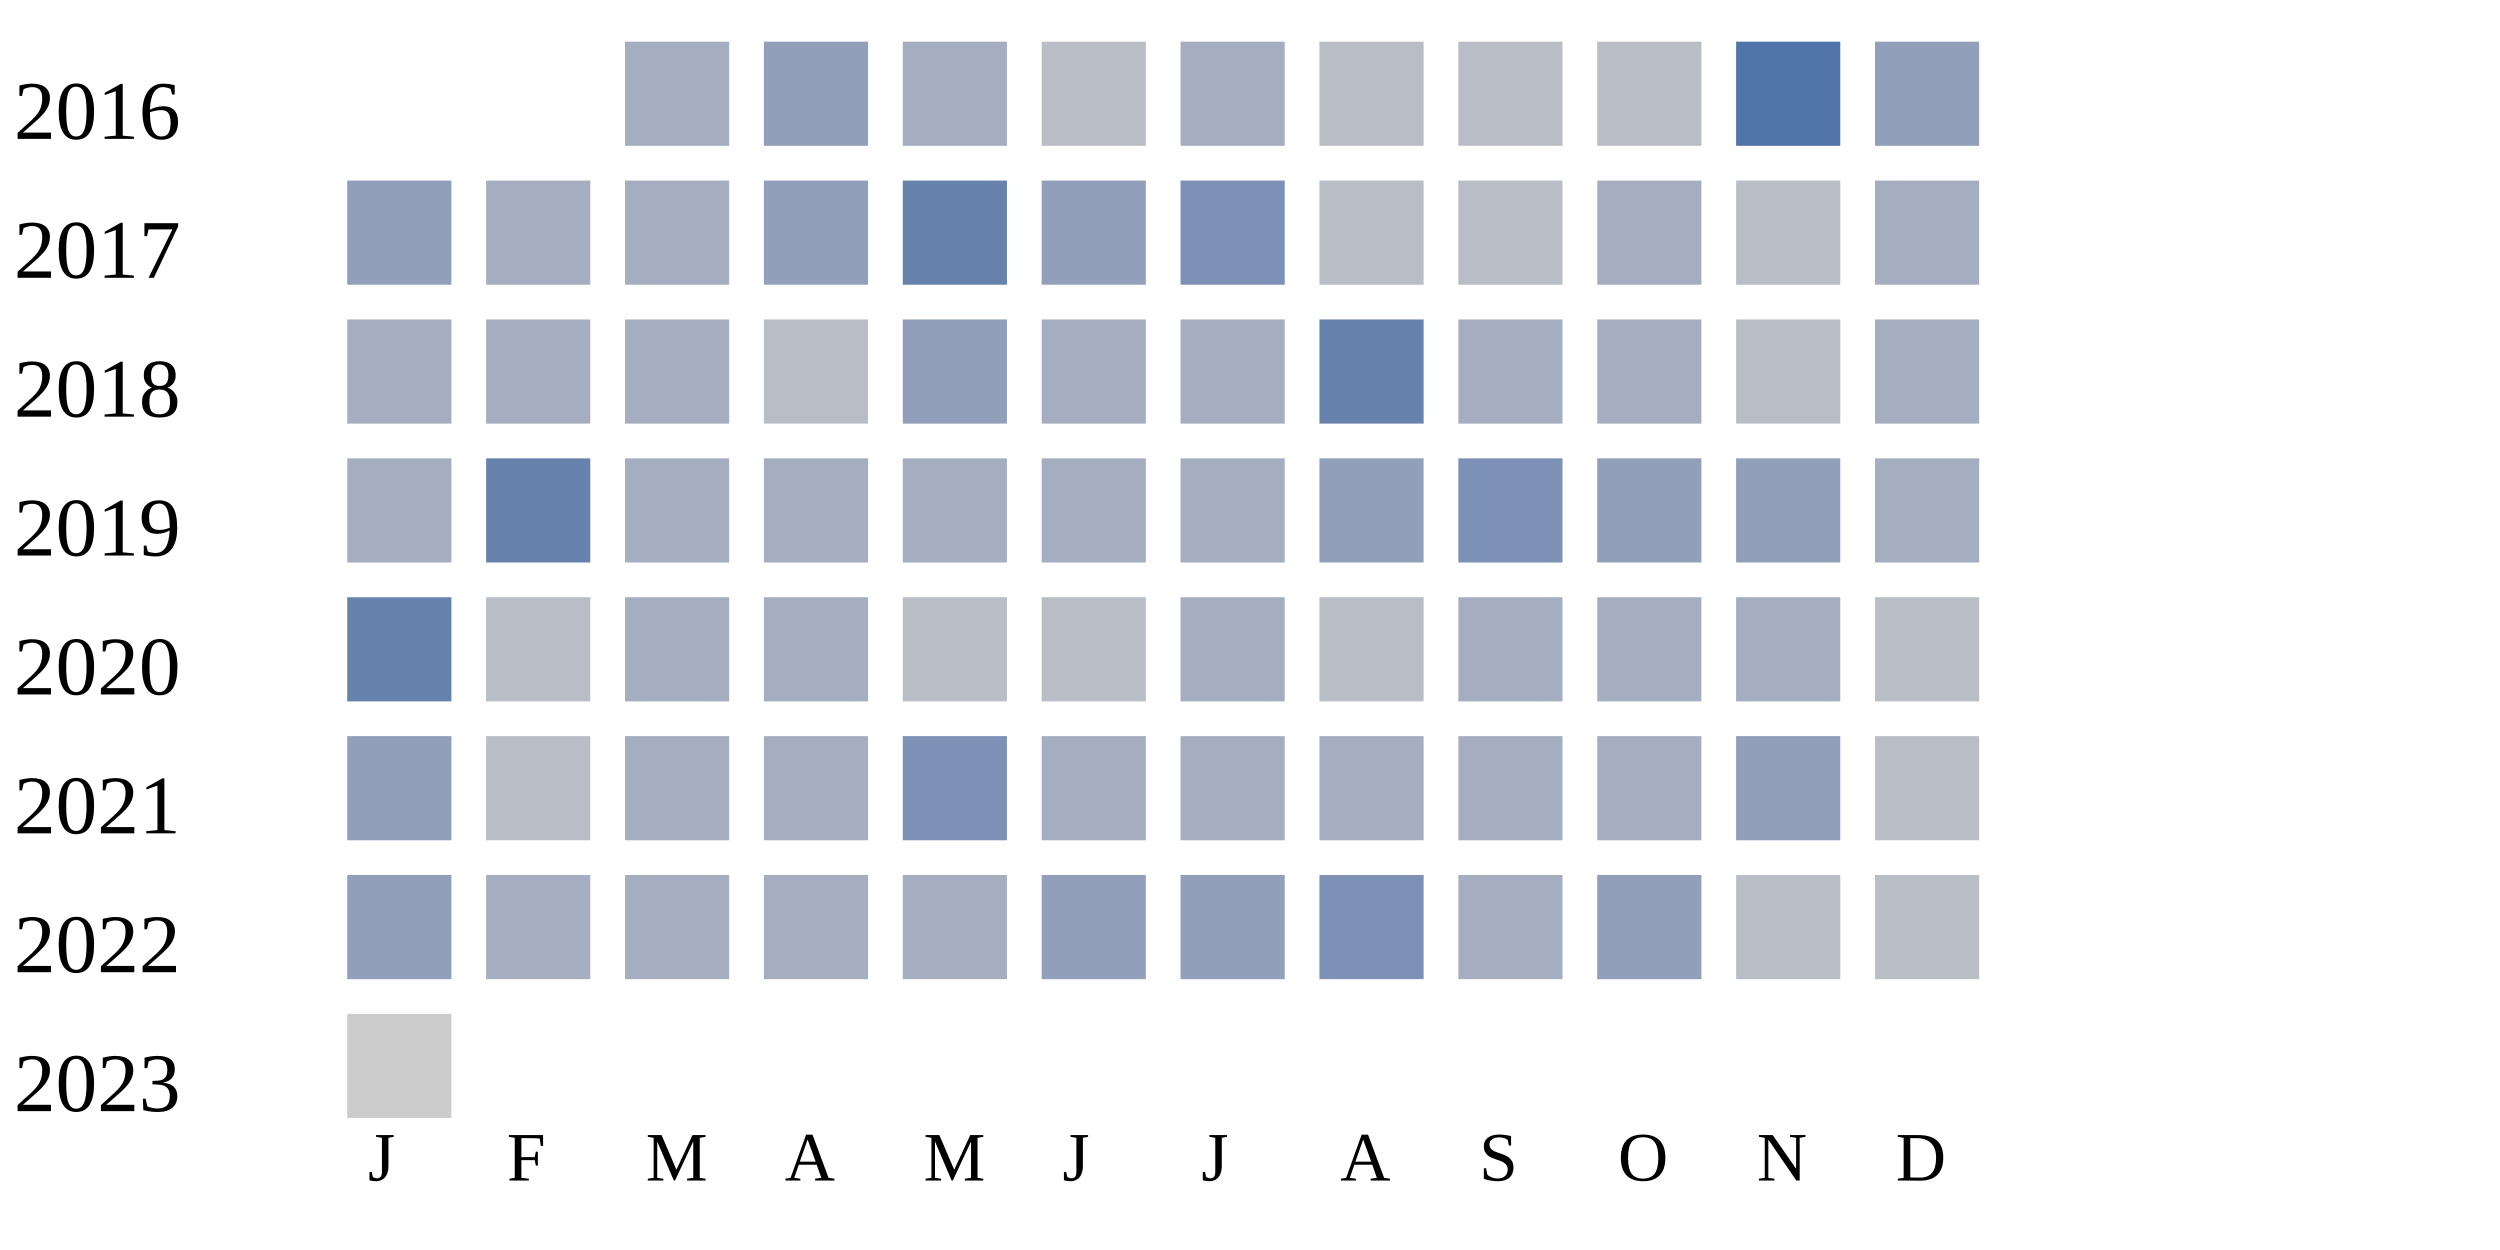
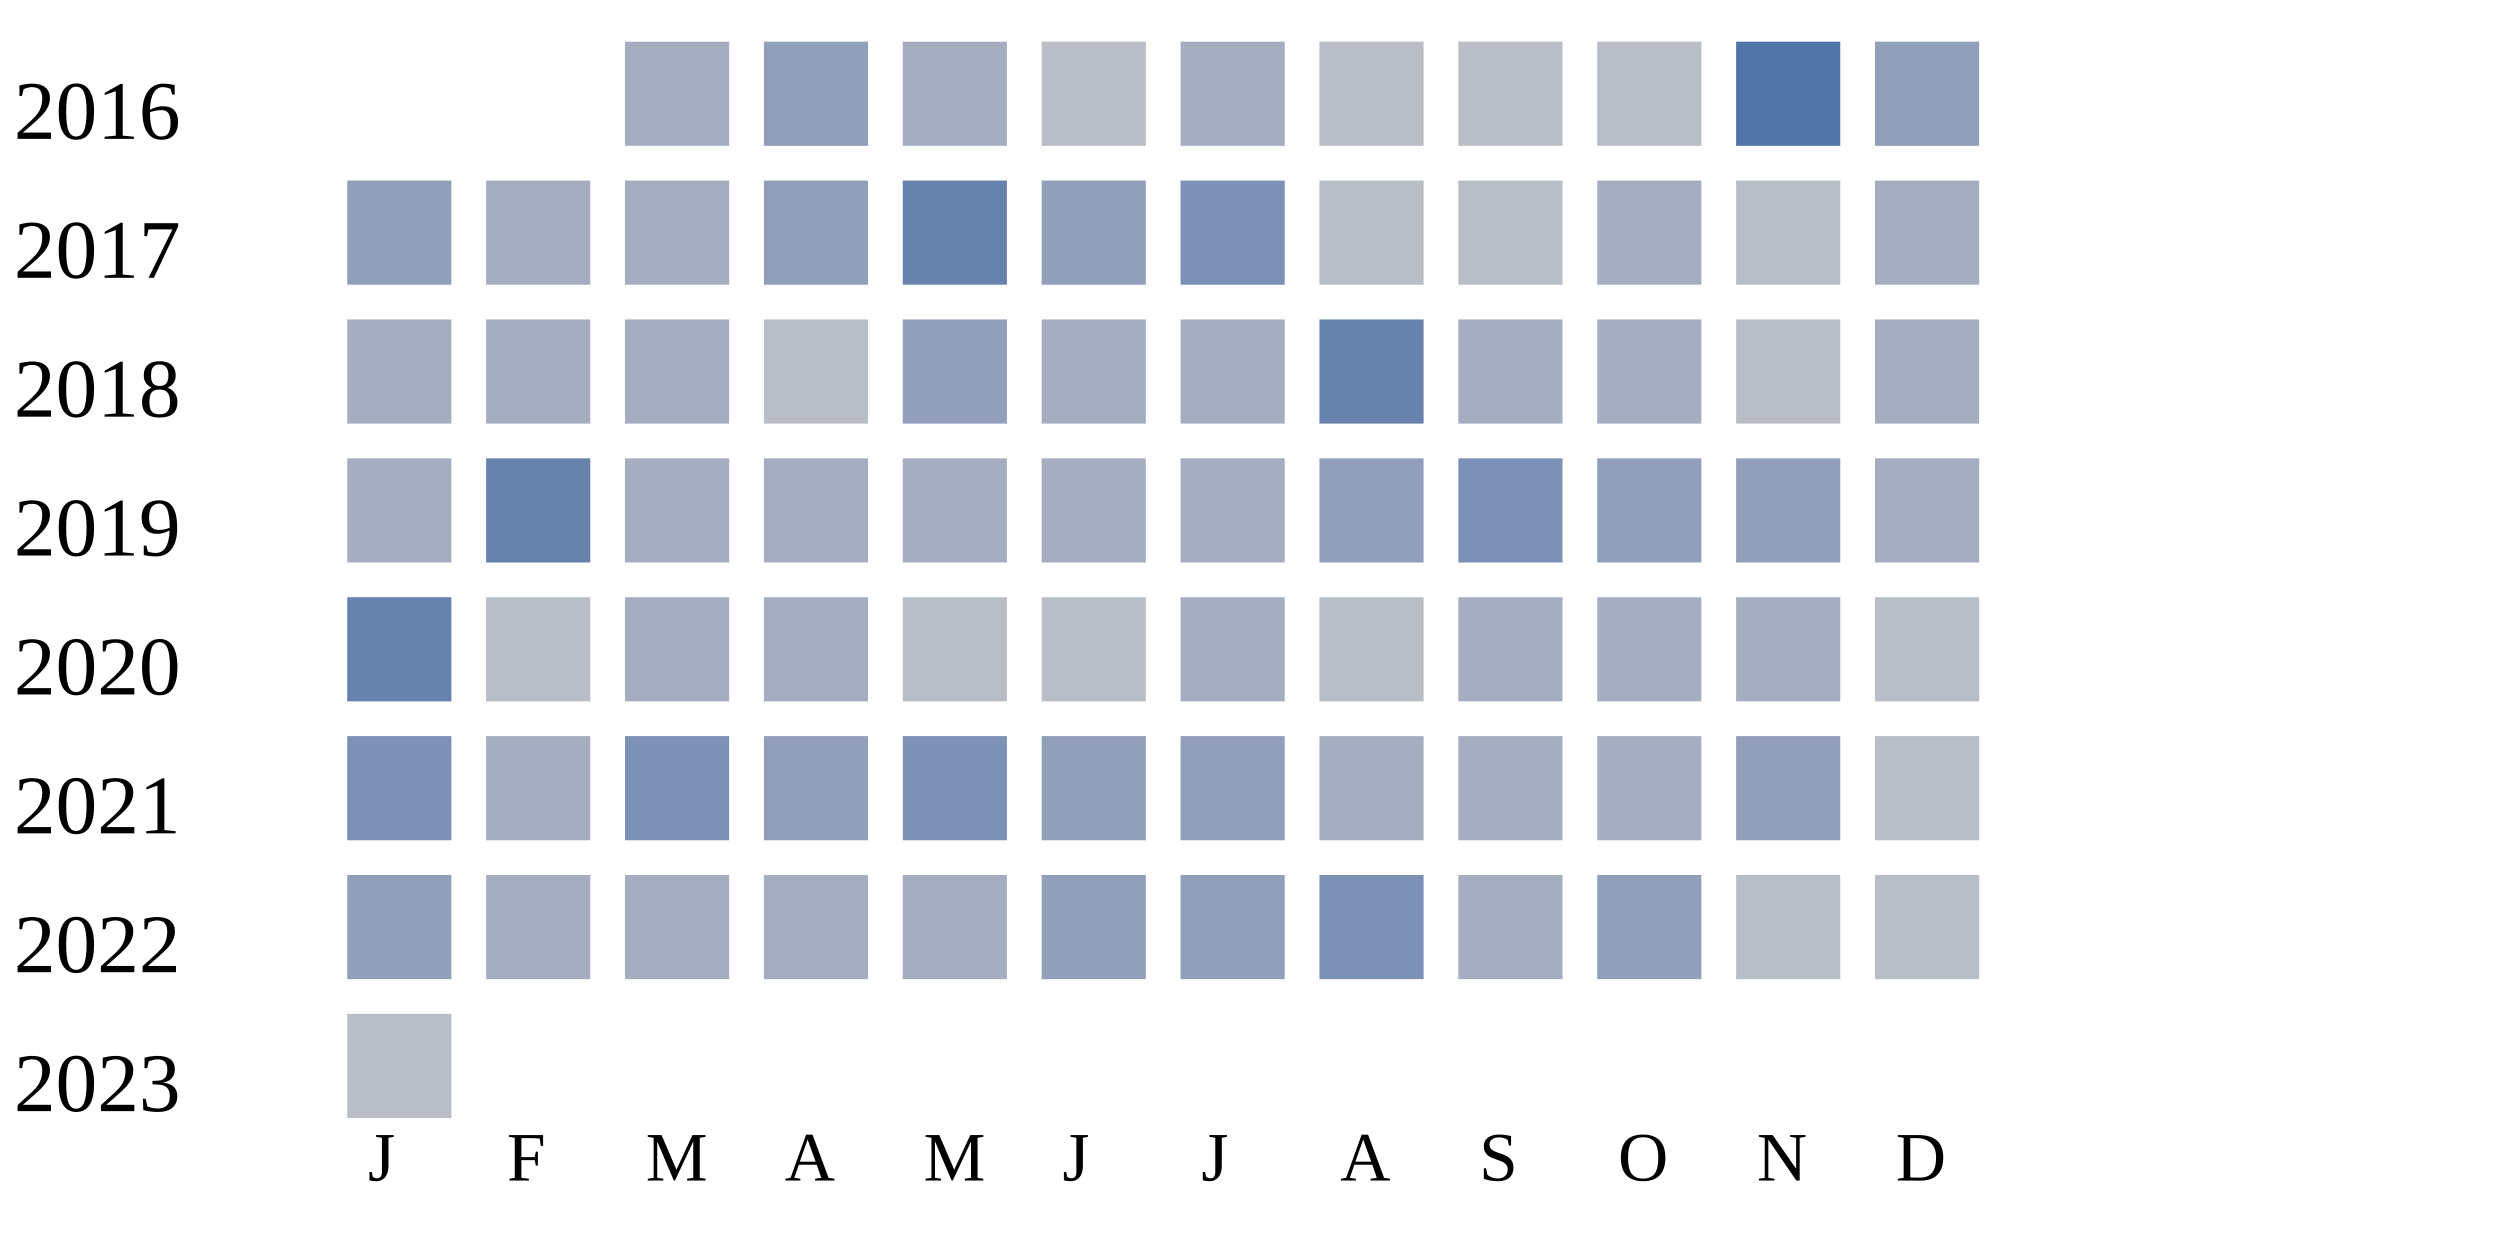
<svg xmlns="http://www.w3.org/2000/svg" width="360" height="180">
  <g transform="translate(0 0)">
    <text x="2" y="20">2016</text>
    <rect x="90" y="6" width="15" height="15" fill="#a5aec0" />
    <rect x="110" y="6" width="15" height="15" fill="#919fba" />
    <rect x="130" y="6" width="15" height="15" fill="#a5aec0" />
    <rect x="150" y="6" width="15" height="15" fill="#b9bdc6" />
    <rect x="170" y="6" width="15" height="15" fill="#a5aec0" />
    <rect x="190" y="6" width="15" height="15" fill="#b9bdc6" />
    <rect x="210" y="6" width="15" height="15" fill="#b9bdc6" />
    <rect x="230" y="6" width="15" height="15" fill="#b9bdc6" />
    <rect x="250" y="6" width="15" height="15" fill="#5174a8" />
    <rect x="270" y="6" width="15" height="15" fill="#919fba" />
  </g>
  <g transform="translate(0 20)">
    <text x="2" y="20">2017</text>
    <rect x="50" y="6" width="15" height="15" fill="#919fba" />
    <rect x="70" y="6" width="15" height="15" fill="#a5aec0" />
    <rect x="90" y="6" width="15" height="15" fill="#a5aec0" />
    <rect x="110" y="6" width="15" height="15" fill="#919fba" />
    <rect x="130" y="6" width="15" height="15" fill="#6882ae" />
    <rect x="150" y="6" width="15" height="15" fill="#919fba" />
    <rect x="170" y="6" width="15" height="15" fill="#7d90b5" />
    <rect x="190" y="6" width="15" height="15" fill="#b9bdc6" />
    <rect x="210" y="6" width="15" height="15" fill="#b9bdc6" />
    <rect x="230" y="6" width="15" height="15" fill="#a5aec0" />
    <rect x="250" y="6" width="15" height="15" fill="#b9bdc6" />
    <rect x="270" y="6" width="15" height="15" fill="#a5aec0" />
  </g>
  <g transform="translate(0 40)">
    <text x="2" y="20">2018</text>
    <rect x="50" y="6" width="15" height="15" fill="#a5aec0" />
    <rect x="70" y="6" width="15" height="15" fill="#a5aec0" />
    <rect x="90" y="6" width="15" height="15" fill="#a5aec0" />
    <rect x="110" y="6" width="15" height="15" fill="#b9bdc6" />
    <rect x="130" y="6" width="15" height="15" fill="#919fba" />
    <rect x="150" y="6" width="15" height="15" fill="#a5aec0" />
    <rect x="170" y="6" width="15" height="15" fill="#a5aec0" />
    <rect x="190" y="6" width="15" height="15" fill="#6882ae" />
    <rect x="210" y="6" width="15" height="15" fill="#a5aec0" />
    <rect x="230" y="6" width="15" height="15" fill="#a5aec0" />
    <rect x="250" y="6" width="15" height="15" fill="#b9bdc6" />
    <rect x="270" y="6" width="15" height="15" fill="#a5aec0" />
  </g>
  <g transform="translate(0 60)">
    <text x="2" y="20">2019</text>
    <rect x="50" y="6" width="15" height="15" fill="#a5aec0" />
    <rect x="70" y="6" width="15" height="15" fill="#6882ae" />
    <rect x="90" y="6" width="15" height="15" fill="#a5aec0" />
    <rect x="110" y="6" width="15" height="15" fill="#a5aec0" />
    <rect x="130" y="6" width="15" height="15" fill="#a5aec0" />
    <rect x="150" y="6" width="15" height="15" fill="#a5aec0" />
    <rect x="170" y="6" width="15" height="15" fill="#a5aec0" />
    <rect x="190" y="6" width="15" height="15" fill="#919fba" />
    <rect x="210" y="6" width="15" height="15" fill="#7d90b5" />
    <rect x="230" y="6" width="15" height="15" fill="#919fba" />
    <rect x="250" y="6" width="15" height="15" fill="#919fba" />
    <rect x="270" y="6" width="15" height="15" fill="#a5aec0" />
  </g>
  <g transform="translate(0 80)">
    <text x="2" y="20">2020</text>
    <rect x="50" y="6" width="15" height="15" fill="#6882ae" />
    <rect x="70" y="6" width="15" height="15" fill="#b9bdc6" />
    <rect x="90" y="6" width="15" height="15" fill="#a5aec0" />
    <rect x="110" y="6" width="15" height="15" fill="#a5aec0" />
    <rect x="130" y="6" width="15" height="15" fill="#b9bdc6" />
    <rect x="150" y="6" width="15" height="15" fill="#b9bdc6" />
    <rect x="170" y="6" width="15" height="15" fill="#a5aec0" />
    <rect x="190" y="6" width="15" height="15" fill="#b9bdc6" />
    <rect x="210" y="6" width="15" height="15" fill="#a5aec0" />
    <rect x="230" y="6" width="15" height="15" fill="#a5aec0" />
    <rect x="250" y="6" width="15" height="15" fill="#a5aec0" />
    <rect x="270" y="6" width="15" height="15" fill="#b9bdc6" />
  </g>
  <g transform="translate(0 100)">
    <text x="2" y="20">2021</text>
-     <rect x="50" y="6" width="15" height="15" fill="#919fba" />
-     <rect x="70" y="6" width="15" height="15" fill="#b9bdc6" />
-     <rect x="90" y="6" width="15" height="15" fill="#a5aec0" />
-     <rect x="110" y="6" width="15" height="15" fill="#a5aec0" />
+     <rect x="50" y="6" width="15" height="15" fill="#7d90b5" />
+     <rect x="70" y="6" width="15" height="15" fill="#a5aec0" />
+     <rect x="90" y="6" width="15" height="15" fill="#7d90b5" />
+     <rect x="110" y="6" width="15" height="15" fill="#919fba" />
    <rect x="130" y="6" width="15" height="15" fill="#7d90b5" />
-     <rect x="150" y="6" width="15" height="15" fill="#a5aec0" />
-     <rect x="170" y="6" width="15" height="15" fill="#a5aec0" />
+     <rect x="150" y="6" width="15" height="15" fill="#919fba" />
+     <rect x="170" y="6" width="15" height="15" fill="#919fba" />
    <rect x="190" y="6" width="15" height="15" fill="#a5aec0" />
    <rect x="210" y="6" width="15" height="15" fill="#a5aec0" />
    <rect x="230" y="6" width="15" height="15" fill="#a5aec0" />
    <rect x="250" y="6" width="15" height="15" fill="#919fba" />
    <rect x="270" y="6" width="15" height="15" fill="#b9bdc6" />
  </g>
  <g transform="translate(0 120)">
    <text x="2" y="20">2022</text>
    <rect x="50" y="6" width="15" height="15" fill="#919fba" />
    <rect x="70" y="6" width="15" height="15" fill="#a5aec0" />
    <rect x="90" y="6" width="15" height="15" fill="#a5aec0" />
    <rect x="110" y="6" width="15" height="15" fill="#a5aec0" />
    <rect x="130" y="6" width="15" height="15" fill="#a5aec0" />
    <rect x="150" y="6" width="15" height="15" fill="#919fba" />
    <rect x="170" y="6" width="15" height="15" fill="#919fba" />
    <rect x="190" y="6" width="15" height="15" fill="#7d90b5" />
    <rect x="210" y="6" width="15" height="15" fill="#a5aec0" />
    <rect x="230" y="6" width="15" height="15" fill="#919fba" />
    <rect x="250" y="6" width="15" height="15" fill="#b9bdc6" />
    <rect x="270" y="6" width="15" height="15" fill="#b9bdc6" />
  </g>
  <g transform="translate(0 140)">
    <text x="2" y="20">2023</text>
-     <rect x="50" y="6" width="15" height="15" fill="#cccccc" />
+     <rect x="50" y="6" width="15" height="15" fill="#b9bdc6" />
  </g>
  <text style="font-size: 10px; text-align: center" x="53" y="170">J</text>
  <text style="font-size: 10px; text-align: center" x="73" y="170">F</text>
  <text style="font-size: 10px; text-align: center" x="93" y="170">M</text>
  <text style="font-size: 10px; text-align: center" x="113" y="170">A</text>
  <text style="font-size: 10px; text-align: center" x="133" y="170">M</text>
  <text style="font-size: 10px; text-align: center" x="153" y="170">J</text>
  <text style="font-size: 10px; text-align: center" x="173" y="170">J</text>
  <text style="font-size: 10px; text-align: center" x="193" y="170">A</text>
  <text style="font-size: 10px; text-align: center" x="213" y="170">S</text>
  <text style="font-size: 10px; text-align: center" x="233" y="170">O</text>
  <text style="font-size: 10px; text-align: center" x="253" y="170">N</text>
  <text style="font-size: 10px; text-align: center" x="273" y="170">D</text>
  <text style="font-size: 10px;" x="155" y="189">Less</text>
  <rect fill="#b9bdc6" width="10" height="10" x="180" y="180" />
  <rect fill="#919fba" width="10" height="10" x="195" y="180" />
  <rect fill="#6882ae" width="10" height="10" x="210" y="180" />
  <rect fill="#005a9c" width="10" height="10" x="225" y="180" />
  <text x="240" y="189" style="font-size: 10px;">More</text>
</svg>
